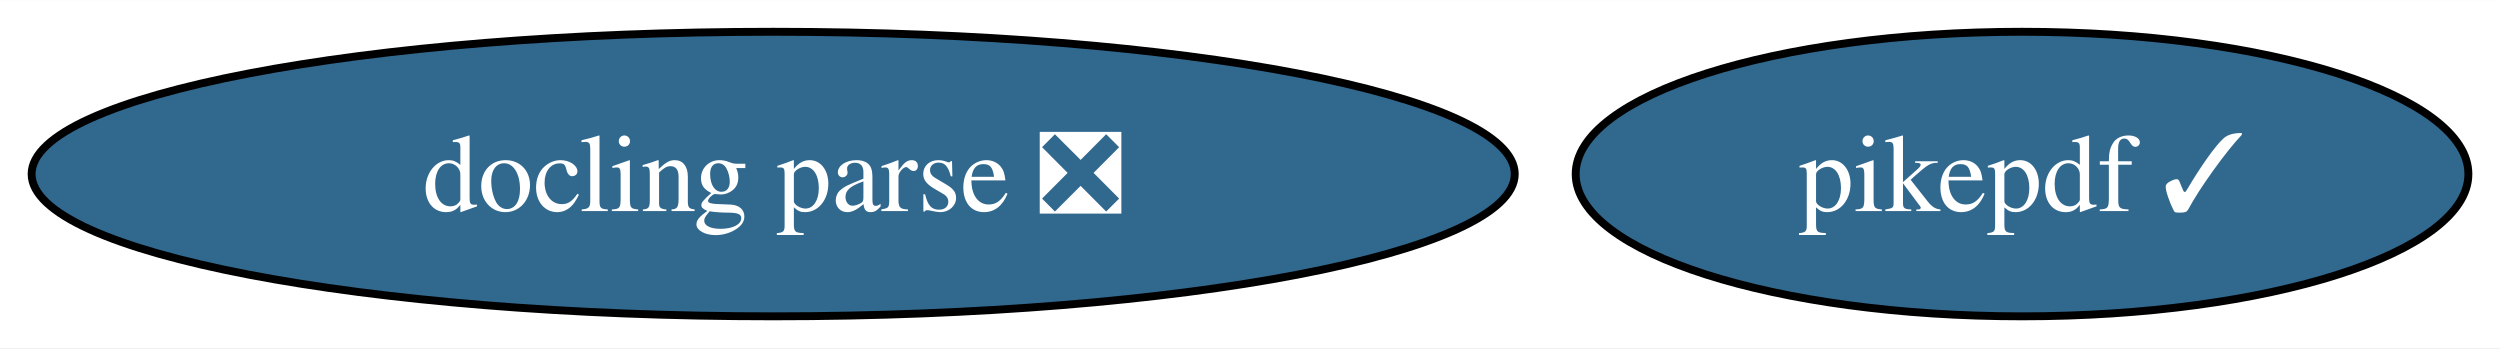
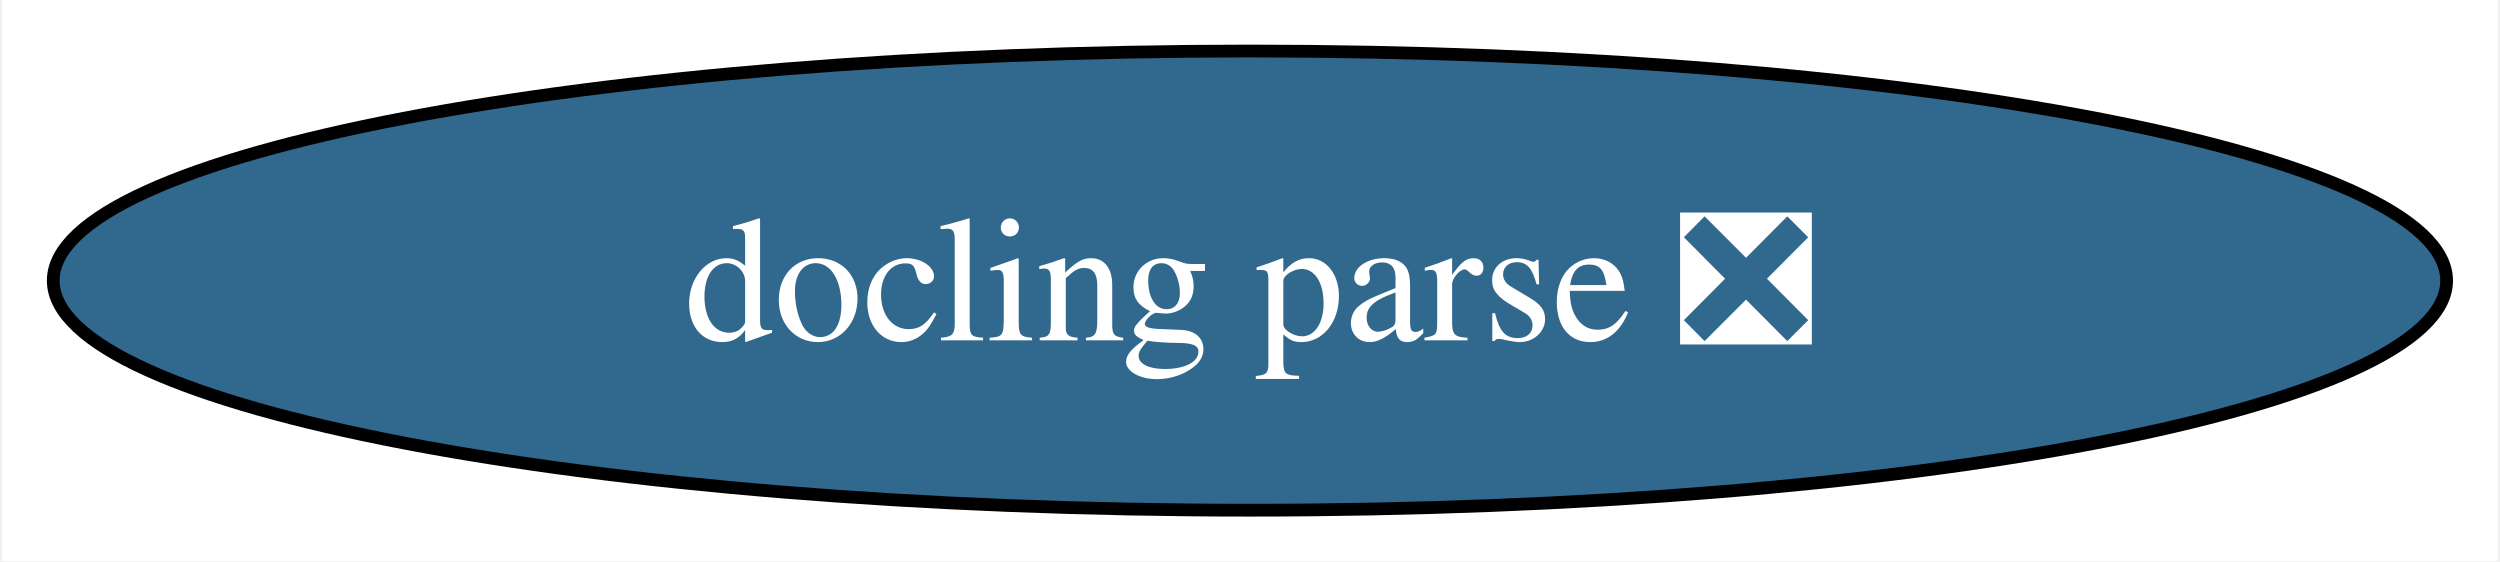
- <svg xmlns="http://www.w3.org/2000/svg" xmlns:xlink="http://www.w3.org/1999/xlink" width="316pt" height="44pt" viewBox="0.00 0.00 316.29 44.00">
+ <svg xmlns="http://www.w3.org/2000/svg" xmlns:xlink="http://www.w3.org/1999/xlink" width="196pt" height="44pt" viewBox="0.00 0.00 195.65 44.00">
  <g id="graph0" class="graph" transform="scale(1 1) rotate(0) translate(4 40)">
-     <polygon fill="white" stroke="none" points="-4,4 -4,-40 312.29,-40 312.29,4 -4,4" />
+     <polygon fill="white" stroke="none" points="-4,4 -4,-40 191.65,-40 191.65,4 -4,4" />
    <g id="node1" class="node">
      <g id="a_node1">
-         <a xlink:href="https://github.com/conda-forge/pikepdf-feedstock/pull/140" xlink:title="pikepdf ✓">
-           <ellipse fill="#31688e" stroke="black" cx="251.82" cy="-18" rx="56.47" ry="18" />
-           <text text-anchor="middle" x="251.82" y="-13.32" font-family="Times,serif" font-size="14.00" fill="white">pikepdf ✓</text>
-         </a>
-       </g>
-     </g>
-     <g id="node2" class="node">
-       <g id="a_node2">
        <a xlink:href="https://github.com/conda-forge/docling-parse-feedstock/pull/18" xlink:title="docling parse ❎">
          <ellipse fill="#31688e" stroke="black" cx="93.82" cy="-18" rx="93.82" ry="18" />
          <text text-anchor="middle" x="93.82" y="-13.32" font-family="Times,serif" font-size="14.00" fill="white">docling parse ❎</text>
        </a>
      </g>
    </g>
  </g>
</svg>
